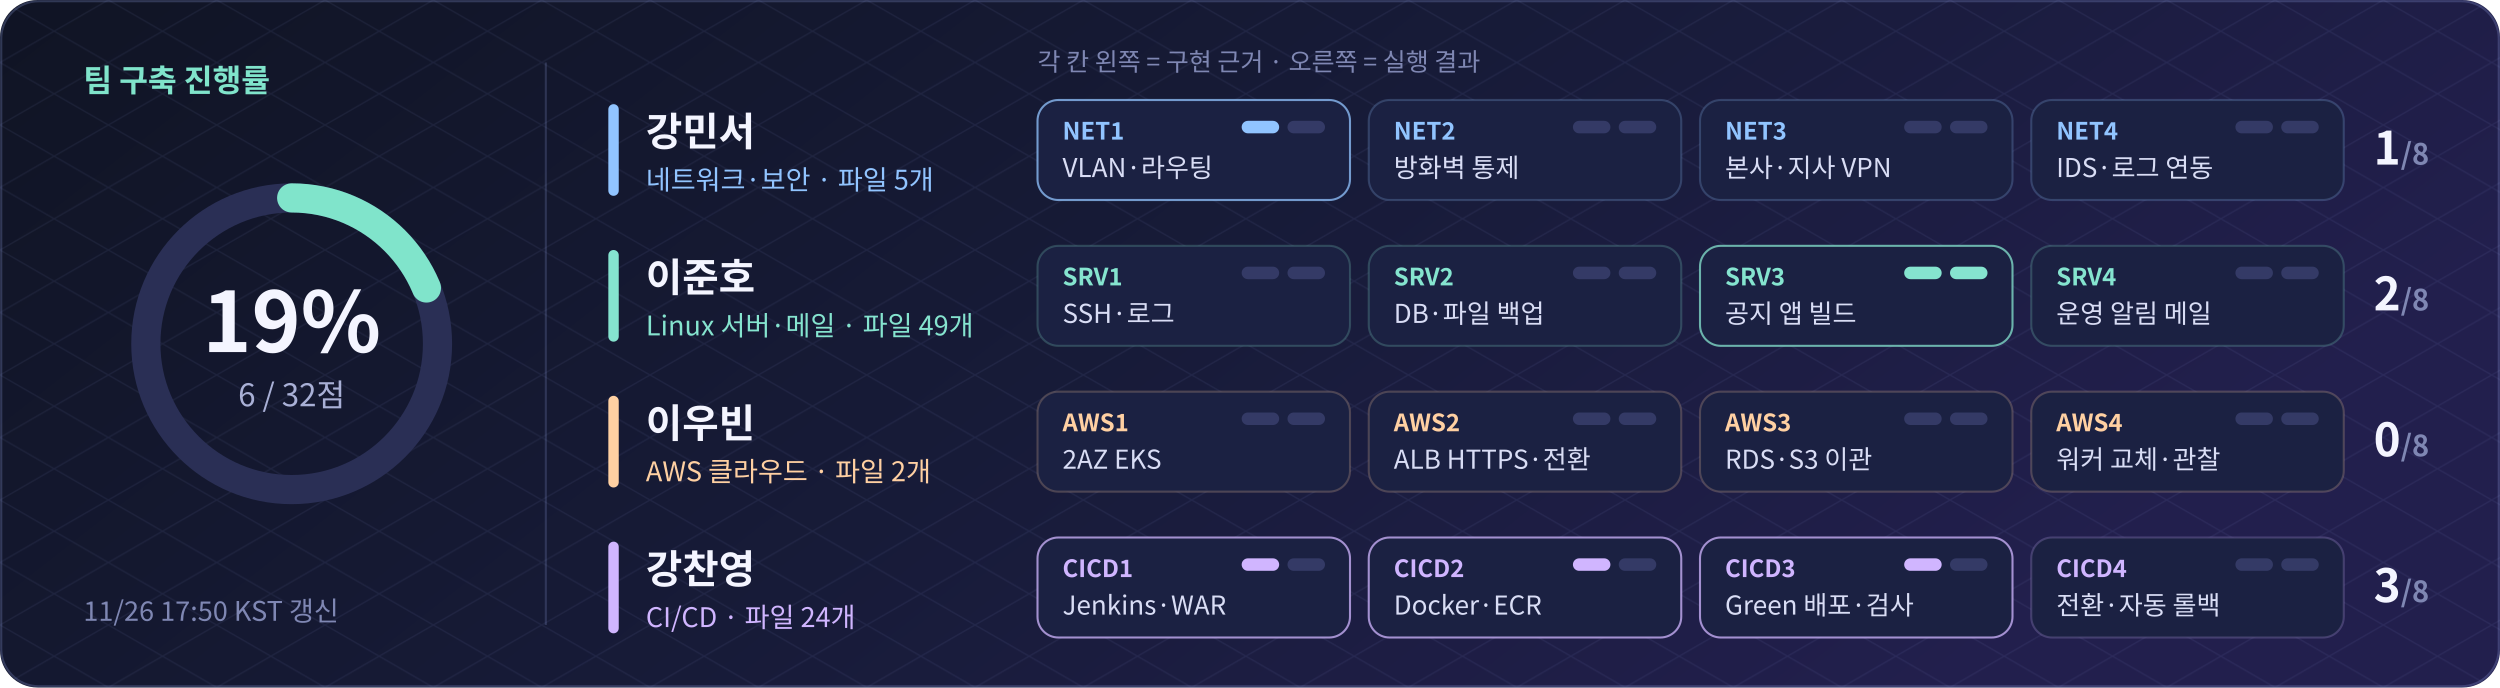
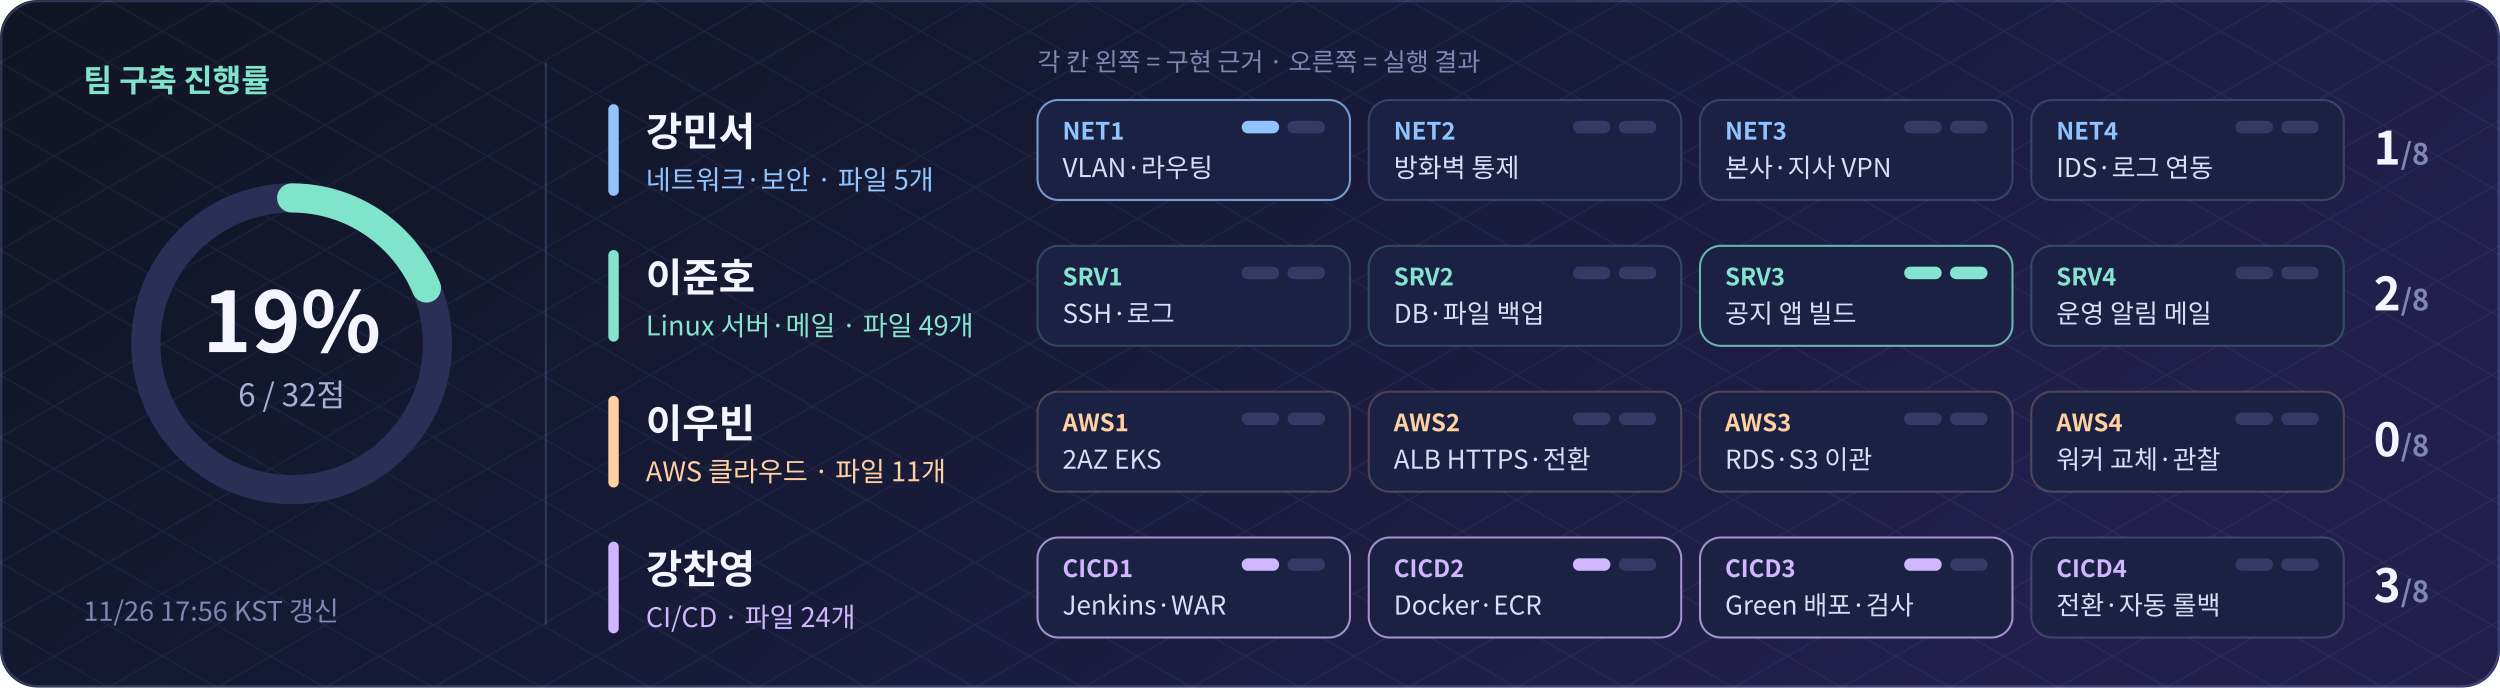
<svg xmlns="http://www.w3.org/2000/svg" width="1200" height="330" viewBox="0 0 1200 330" role="img" aria-label="팀 구축 진행률 18.8% (6/32점)">
  <defs>
    <linearGradient id="bg" x2="1" y2=".35">
      <stop stop-color="#101424" />
      <stop offset=".55" stop-color="#171b38" />
      <stop offset="1" stop-color="#221f4d" />
    </linearGradient>
    <pattern id="grid" width="52" height="30" patternUnits="userSpaceOnUse">
      <path d="M0 0L52 30M52 0L0 30" stroke="#a8b5ff" opacity=".07" fill="none" stroke-width=".7" />
    </pattern>
  </defs>
  <rect width="1200" height="330" rx="18" fill="url(#bg)" />
  <rect width="1200" height="330" rx="18" fill="url(#grid)" />
  <g font-family="Noto Sans CJK KR,Noto Sans KR,Apple SD Gothic Neo,Malgun Gothic,Arial,sans-serif">
    <circle cx="140" cy="165" r="70" fill="none" stroke="#2a2f55" stroke-width="14" />
    <circle cx="140" cy="165" r="70" fill="none" stroke="#80e4cb" stroke-width="14" stroke-linecap="round" stroke-dasharray="82.5 439.8" transform="rotate(-90 140 165)" />
    <text x="140" y="169" text-anchor="middle" font-size="40" font-weight="bold" fill="#f4f5ff">19%</text>
    <text x="140" y="195" text-anchor="middle" font-size="15" fill="#a9b0d6">6 / 32점</text>
    <text x="40" y="44" font-size="15" font-weight="bold" fill="#80e4cb">팀 구축 진행률</text>
-     <text x="40" y="298" font-size="13" fill="#7f87b3">11/26 17:50 KST 갱신</text>
+     <text x="40" y="298" font-size="13" fill="#7f87b3">11/26 17:56 KST 갱신</text>
    <path d="M262 30V300" stroke="#a5b6ff" opacity=".18" />
    <text x="498" y="34" font-size="12" fill="#7f87b3">각 칸 왼쪽 = 구현 근거 · 오른쪽 = 실행 결과</text>
    <rect x="292" y="50" width="5" height="44" rx="2.5" fill="#91c4ff" />
    <text x="310" y="70" font-size="19" font-weight="bold" fill="#f4f5ff">강민서</text>
    <text x="310" y="91" font-size="13" fill="#91c4ff">네트워크·보안 · 파일 5개</text>
    <rect x="498" y="48" width="150" height="48" rx="10" fill="#1b2142" stroke="#91c4ff" stroke-opacity="0.75" />
    <text x="510" y="67" font-size="11.5" font-weight="bold" fill="#91c4ff">NET1</text>
    <text x="510" y="85" font-size="12.5" fill="#d9ddf5">VLAN·라우팅</text>
    <rect x="596" y="58" width="18" height="6" rx="3" fill="#91c4ff" />
    <rect x="618" y="58" width="18" height="6" rx="3" fill="#343a66" />
    <rect x="657" y="48" width="150" height="48" rx="10" fill="#1b2142" stroke="#91c4ff" stroke-opacity="0.22" />
    <text x="669" y="67" font-size="11.5" font-weight="bold" fill="#91c4ff">NET2</text>
    <text x="669" y="85" font-size="12.5" fill="#d9ddf5">방화벽 통제</text>
    <rect x="755" y="58" width="18" height="6" rx="3" fill="#343a66" />
    <rect x="777" y="58" width="18" height="6" rx="3" fill="#343a66" />
    <rect x="816" y="48" width="150" height="48" rx="10" fill="#1b2142" stroke="#91c4ff" stroke-opacity="0.22" />
    <text x="828" y="67" font-size="11.5" font-weight="bold" fill="#91c4ff">NET3</text>
    <text x="828" y="85" font-size="12.5" fill="#d9ddf5">본사·지사 VPN</text>
    <rect x="914" y="58" width="18" height="6" rx="3" fill="#343a66" />
    <rect x="936" y="58" width="18" height="6" rx="3" fill="#343a66" />
    <rect x="975" y="48" width="150" height="48" rx="10" fill="#1b2142" stroke="#91c4ff" stroke-opacity="0.22" />
    <text x="987" y="67" font-size="11.5" font-weight="bold" fill="#91c4ff">NET4</text>
    <text x="987" y="85" font-size="12.5" fill="#d9ddf5">IDS·로그 연동</text>
    <rect x="1073" y="58" width="18" height="6" rx="3" fill="#343a66" />
    <rect x="1095" y="58" width="18" height="6" rx="3" fill="#343a66" />
    <text x="1166" y="79" text-anchor="end" font-size="22" font-weight="bold" fill="#f4f5ff">1<tspan font-size="14" fill="#7f87b3">/8</tspan>
    </text>
    <rect x="292" y="120" width="5" height="44" rx="2.5" fill="#85e4cf" />
    <text x="310" y="140" font-size="19" font-weight="bold" fill="#f4f5ff">이준호</text>
    <text x="310" y="161" font-size="13" fill="#85e4cf">Linux 서버·메일 · 파일 49개</text>
    <rect x="498" y="118" width="150" height="48" rx="10" fill="#1b2142" stroke="#85e4cf" stroke-opacity="0.22" />
    <text x="510" y="137" font-size="11.5" font-weight="bold" fill="#85e4cf">SRV1</text>
    <text x="510" y="155" font-size="12.5" fill="#d9ddf5">SSH·로그</text>
    <rect x="596" y="128" width="18" height="6" rx="3" fill="#343a66" />
    <rect x="618" y="128" width="18" height="6" rx="3" fill="#343a66" />
    <rect x="657" y="118" width="150" height="48" rx="10" fill="#1b2142" stroke="#85e4cf" stroke-opacity="0.22" />
    <text x="669" y="137" font-size="11.5" font-weight="bold" fill="#85e4cf">SRV2</text>
    <text x="669" y="155" font-size="12.5" fill="#d9ddf5">DB·파일 백업</text>
    <rect x="755" y="128" width="18" height="6" rx="3" fill="#343a66" />
    <rect x="777" y="128" width="18" height="6" rx="3" fill="#343a66" />
    <rect x="816" y="118" width="150" height="48" rx="10" fill="#1b2142" stroke="#85e4cf" stroke-opacity="0.75" />
    <text x="828" y="137" font-size="11.5" font-weight="bold" fill="#85e4cf">SRV3</text>
    <text x="828" y="155" font-size="12.5" fill="#d9ddf5">공지 앱 빌드</text>
    <rect x="914" y="128" width="18" height="6" rx="3" fill="#85e4cf" />
    <rect x="936" y="128" width="18" height="6" rx="3" fill="#85e4cf" />
    <rect x="975" y="118" width="150" height="48" rx="10" fill="#1b2142" stroke="#85e4cf" stroke-opacity="0.22" />
    <text x="987" y="137" font-size="11.5" font-weight="bold" fill="#85e4cf">SRV4</text>
    <text x="987" y="155" font-size="12.5" fill="#d9ddf5">운영 알림 메일</text>
    <rect x="1073" y="128" width="18" height="6" rx="3" fill="#343a66" />
    <rect x="1095" y="128" width="18" height="6" rx="3" fill="#343a66" />
    <text x="1166" y="149" text-anchor="end" font-size="22" font-weight="bold" fill="#f4f5ff">2<tspan font-size="14" fill="#7f87b3">/8</tspan>
    </text>
    <rect x="292" y="190" width="5" height="44" rx="2.5" fill="#ffd0a2" />
    <text x="310" y="210" font-size="19" font-weight="bold" fill="#f4f5ff">이우빈</text>
-     <text x="310" y="231" font-size="13" fill="#ffd0a2">AWS 클라우드 · 파일 2개</text>
+     <text x="310" y="231" font-size="13" fill="#ffd0a2">AWS 클라우드 · 파일 11개</text>
    <rect x="498" y="188" width="150" height="48" rx="10" fill="#1b2142" stroke="#ffd0a2" stroke-opacity="0.22" />
    <text x="510" y="207" font-size="11.5" font-weight="bold" fill="#ffd0a2">AWS1</text>
    <text x="510" y="225" font-size="12.5" fill="#d9ddf5">2AZ EKS</text>
    <rect x="596" y="198" width="18" height="6" rx="3" fill="#343a66" />
    <rect x="618" y="198" width="18" height="6" rx="3" fill="#343a66" />
    <rect x="657" y="188" width="150" height="48" rx="10" fill="#1b2142" stroke="#ffd0a2" stroke-opacity="0.22" />
    <text x="669" y="207" font-size="11.5" font-weight="bold" fill="#ffd0a2">AWS2</text>
    <text x="669" y="225" font-size="12.5" fill="#d9ddf5">ALB HTTPS·전환</text>
    <rect x="755" y="198" width="18" height="6" rx="3" fill="#343a66" />
    <rect x="777" y="198" width="18" height="6" rx="3" fill="#343a66" />
    <rect x="816" y="188" width="150" height="48" rx="10" fill="#1b2142" stroke="#ffd0a2" stroke-opacity="0.22" />
    <text x="828" y="207" font-size="11.5" font-weight="bold" fill="#ffd0a2">AWS3</text>
    <text x="828" y="225" font-size="12.5" fill="#d9ddf5">RDS·S3 이관</text>
    <rect x="914" y="198" width="18" height="6" rx="3" fill="#343a66" />
    <rect x="936" y="198" width="18" height="6" rx="3" fill="#343a66" />
    <rect x="975" y="188" width="150" height="48" rx="10" fill="#1b2142" stroke="#ffd0a2" stroke-opacity="0.22" />
    <text x="987" y="207" font-size="11.5" font-weight="bold" fill="#ffd0a2">AWS4</text>
    <text x="987" y="225" font-size="12.5" fill="#d9ddf5">워커 교체·관찰</text>
    <rect x="1073" y="198" width="18" height="6" rx="3" fill="#343a66" />
    <rect x="1095" y="198" width="18" height="6" rx="3" fill="#343a66" />
    <text x="1166" y="219" text-anchor="end" font-size="22" font-weight="bold" fill="#f4f5ff">0<tspan font-size="14" fill="#7f87b3">/8</tspan>
    </text>
    <rect x="292" y="260" width="5" height="44" rx="2.5" fill="#d0b5ff" />
    <text x="310" y="280" font-size="19" font-weight="bold" fill="#f4f5ff">강찬영</text>
    <text x="310" y="301" font-size="13" fill="#d0b5ff">CI/CD · 파일 24개</text>
    <rect x="498" y="258" width="150" height="48" rx="10" fill="#1b2142" stroke="#d0b5ff" stroke-opacity="0.75" />
    <text x="510" y="277" font-size="11.5" font-weight="bold" fill="#d0b5ff">CICD1</text>
    <text x="510" y="295" font-size="12.5" fill="#d9ddf5">Jenkins·WAR</text>
    <rect x="596" y="268" width="18" height="6" rx="3" fill="#d0b5ff" />
    <rect x="618" y="268" width="18" height="6" rx="3" fill="#343a66" />
    <rect x="657" y="258" width="150" height="48" rx="10" fill="#1b2142" stroke="#d0b5ff" stroke-opacity="0.75" />
    <text x="669" y="277" font-size="11.5" font-weight="bold" fill="#d0b5ff">CICD2</text>
    <text x="669" y="295" font-size="12.5" fill="#d9ddf5">Docker·ECR</text>
    <rect x="755" y="268" width="18" height="6" rx="3" fill="#d0b5ff" />
    <rect x="777" y="268" width="18" height="6" rx="3" fill="#343a66" />
    <rect x="816" y="258" width="150" height="48" rx="10" fill="#1b2142" stroke="#d0b5ff" stroke-opacity="0.75" />
    <text x="828" y="277" font-size="11.5" font-weight="bold" fill="#d0b5ff">CICD3</text>
    <text x="828" y="295" font-size="12.5" fill="#d9ddf5">Green 배포·검사</text>
    <rect x="914" y="268" width="18" height="6" rx="3" fill="#d0b5ff" />
    <rect x="936" y="268" width="18" height="6" rx="3" fill="#343a66" />
    <rect x="975" y="258" width="150" height="48" rx="10" fill="#1b2142" stroke="#d0b5ff" stroke-opacity="0.22" />
    <text x="987" y="277" font-size="11.5" font-weight="bold" fill="#d0b5ff">CICD4</text>
    <text x="987" y="295" font-size="12.5" fill="#d9ddf5">전환·자동 롤백</text>
    <rect x="1073" y="268" width="18" height="6" rx="3" fill="#343a66" />
    <rect x="1095" y="268" width="18" height="6" rx="3" fill="#343a66" />
    <text x="1166" y="289" text-anchor="end" font-size="22" font-weight="bold" fill="#f4f5ff">3<tspan font-size="14" fill="#7f87b3">/8</tspan>
    </text>
  </g>
  <rect x=".6" y=".6" width="1198.8" height="328.8" rx="18" fill="none" stroke="#a5b6ff" opacity=".22" />
</svg>
